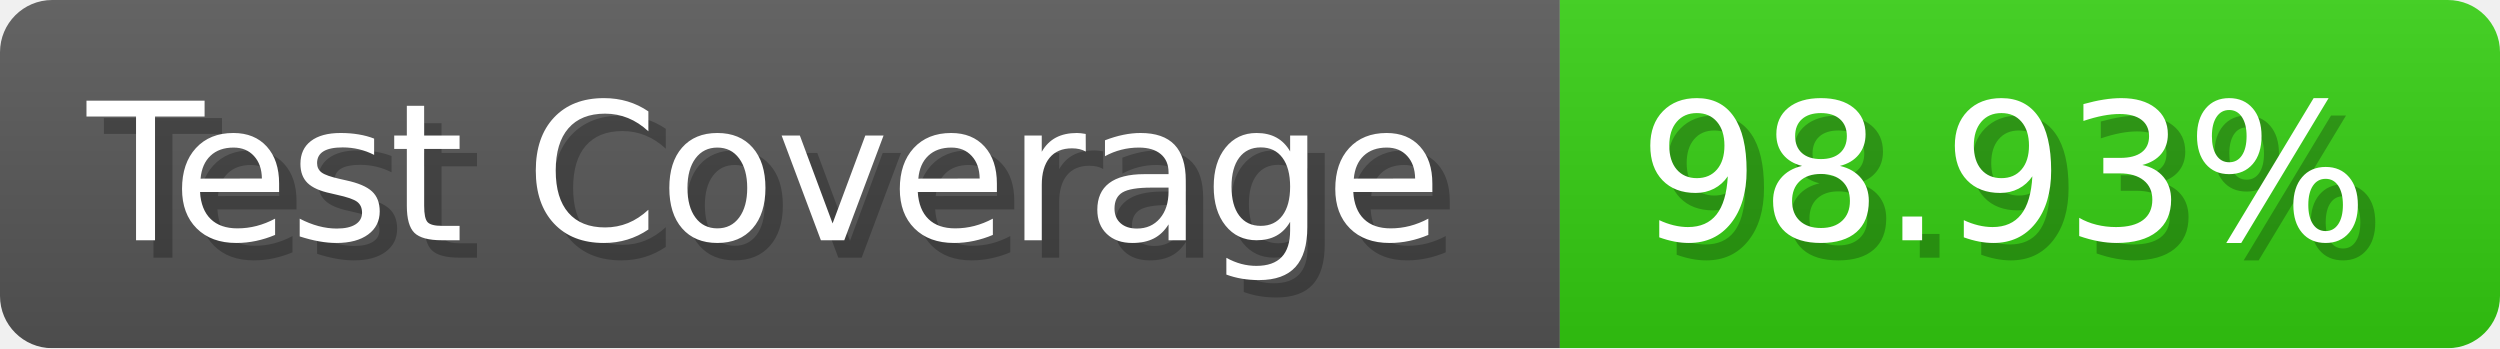
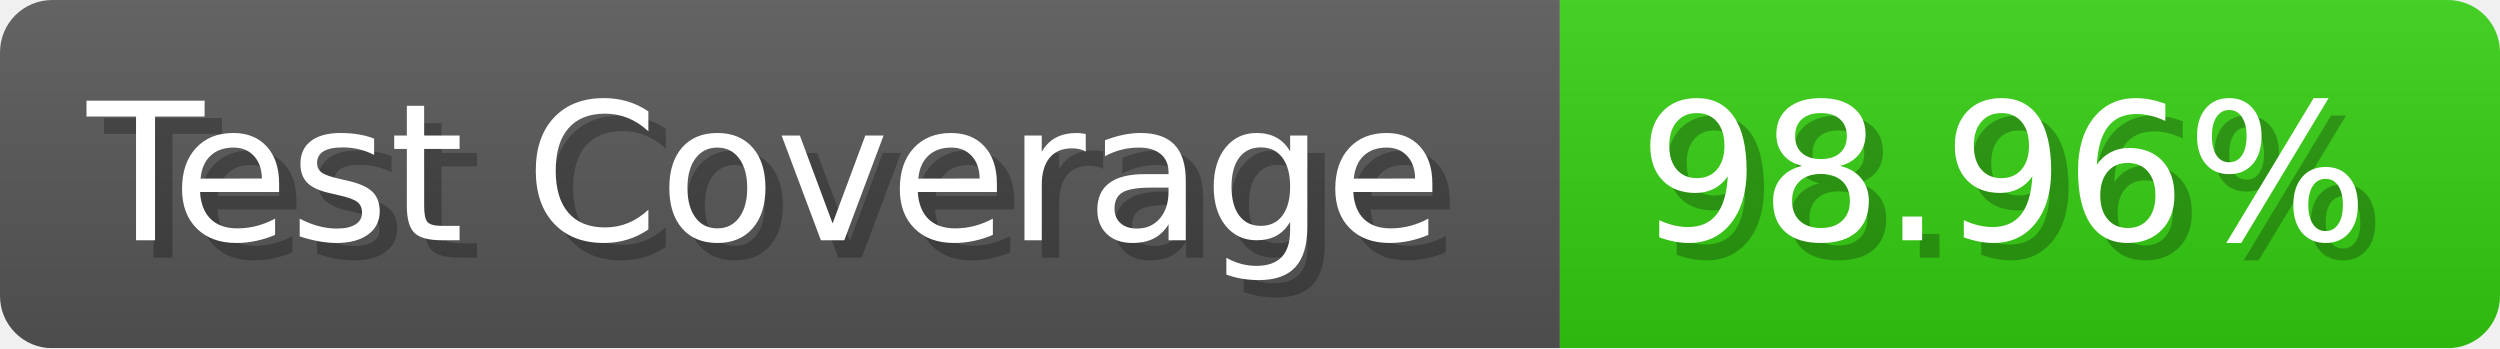
- <svg xmlns="http://www.w3.org/2000/svg" width="143.6" height="20" viewBox="0 0 1436 200" role="img" aria-label="Test Coverage: 98.93%">
+ <svg xmlns="http://www.w3.org/2000/svg" width="143.6" height="20" viewBox="0 0 1436 200" role="img" aria-label="Test Coverage: 98.96%">
  <linearGradient id="a" x2="0" y2="100%">
    <stop offset="0" stop-opacity=".1" stop-color="#EEE" />
    <stop offset="1" stop-opacity=".1" />
  </linearGradient>
  <mask id="m">
    <rect width="1436" height="200" rx="30" fill="#FFF" />
  </mask>
  <g mask="url(#m)">
    <rect width="896" height="200" fill="#555" />
    <rect width="540" height="200" fill="#3C1" x="896" />
    <rect width="1436" height="200" fill="url(#a)" />
  </g>
  <g aria-hidden="true" fill="#fff" text-anchor="start" font-family="Verdana,DejaVu Sans,sans-serif" font-size="110">
    <text x="60" y="148" textLength="796" fill="#000" opacity="0.25">Test Coverage</text>
    <text x="50" y="138" textLength="796">Test Coverage</text>
-     <text x="951" y="148" textLength="440" fill="#000" opacity="0.25">98.93%</text>
-     <text x="941" y="138" textLength="440">98.93%</text>
+     <text x="951" y="148" textLength="440" fill="#000" opacity="0.25">98.96%</text>
+     <text x="941" y="138" textLength="440">98.96%</text>
  </g>
</svg>
